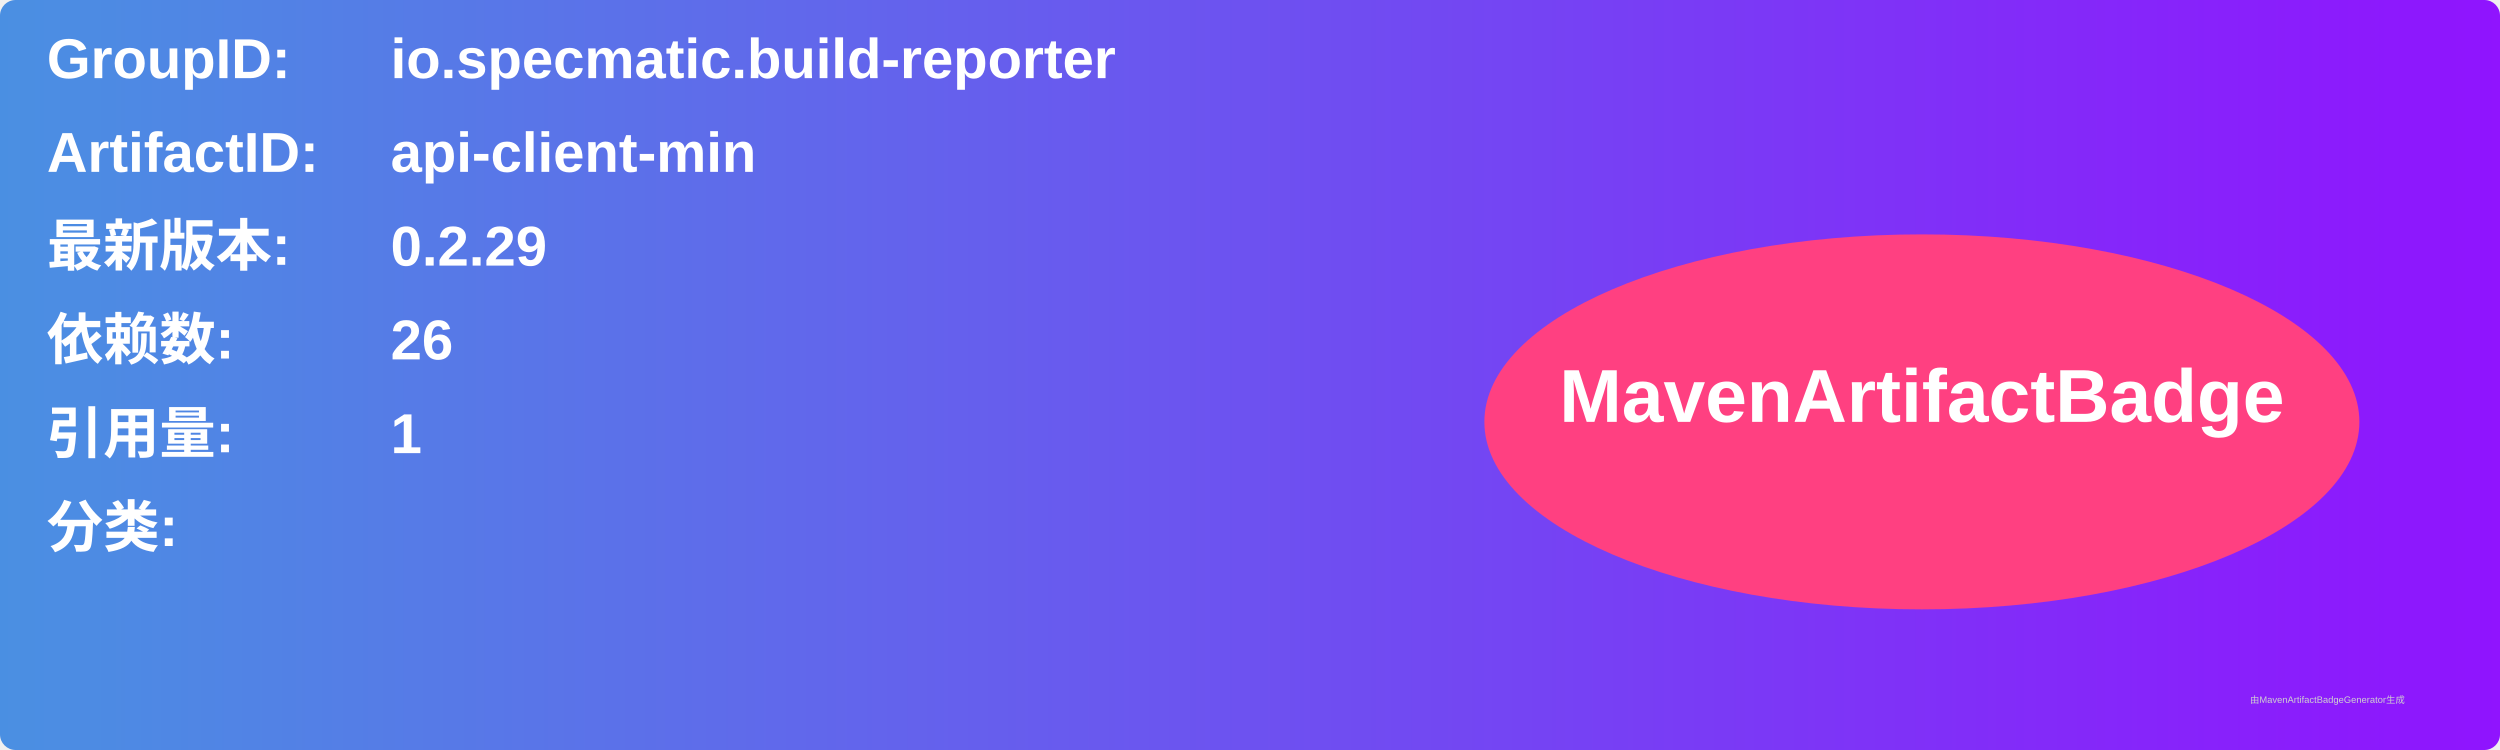
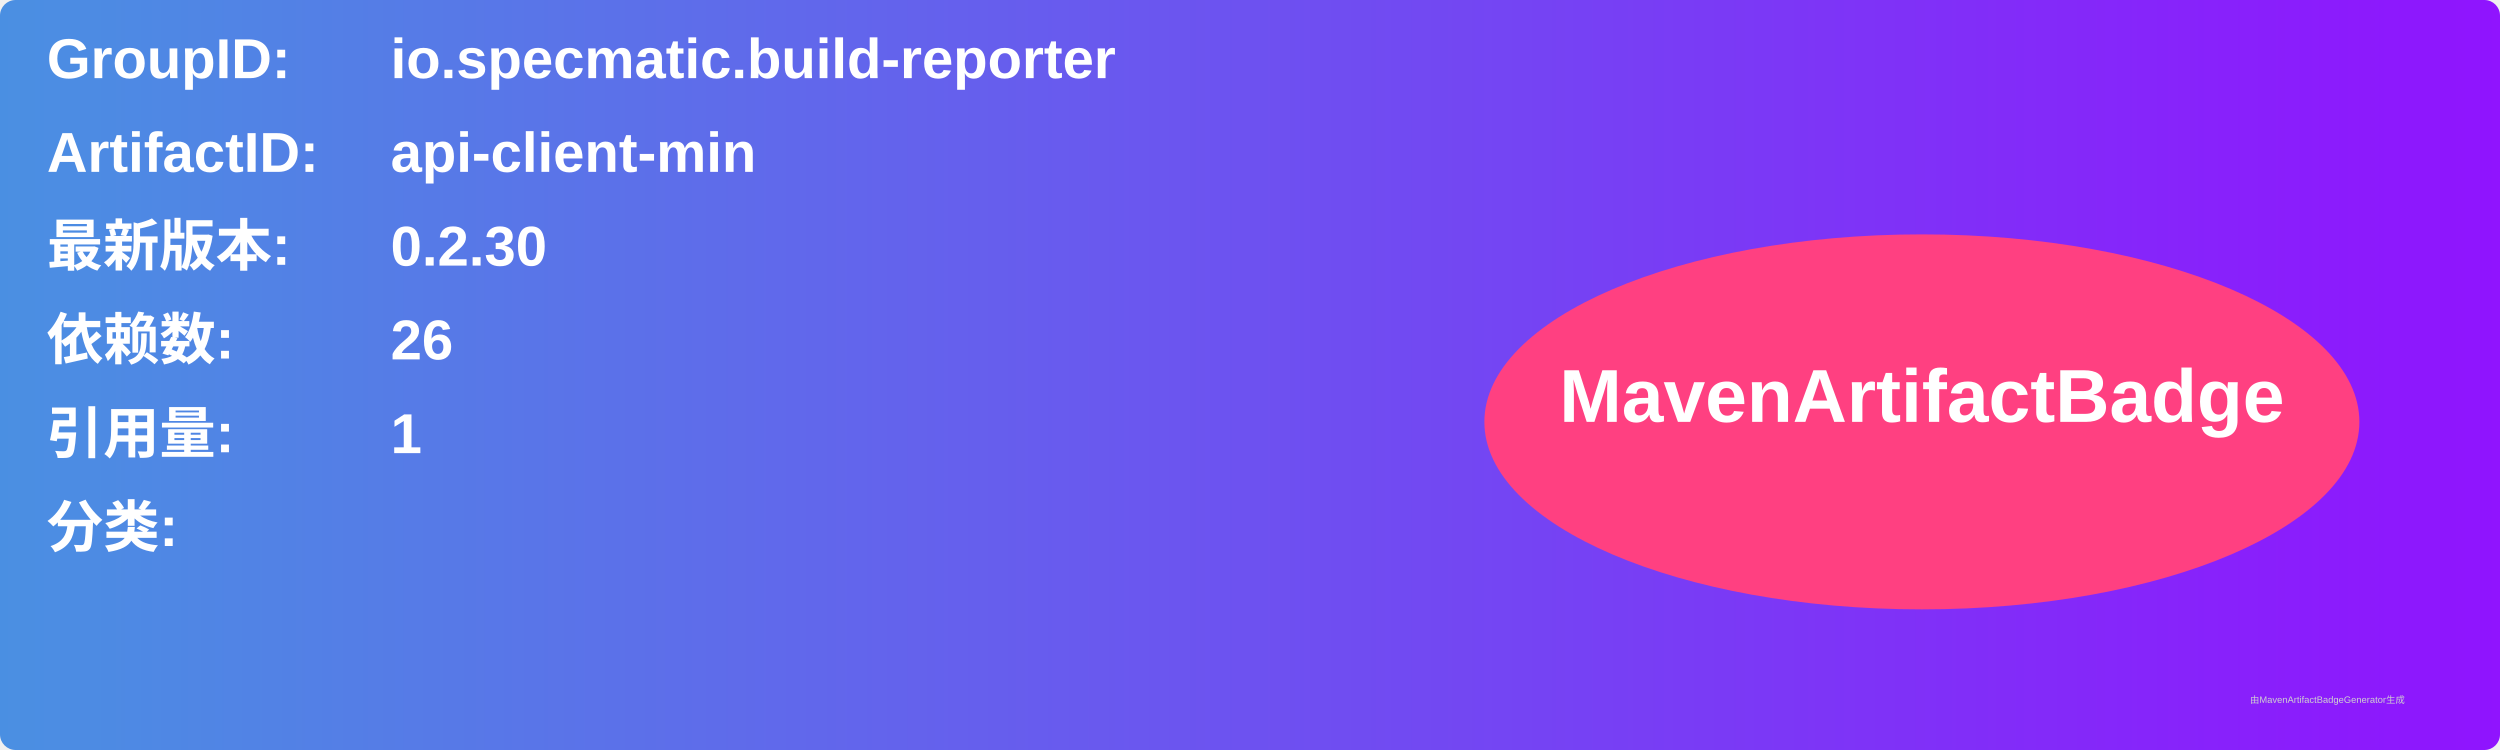
<svg xmlns="http://www.w3.org/2000/svg" width="800" height="240" viewBox="0 0 800 240">
  <linearGradient id="grad" x1="0%" y1="0%" x2="100%" y2="0%">
    <stop offset="0%" stop-color="#4a90e2" />
    <stop offset="100%" stop-color="#9013fe" />
  </linearGradient>
  <rect width="100%" height="100%" rx="5" ry="5" fill="url(#grad)" />
  <g transform="translate(15, 15)">
    <text x="0" y="10" font-family="Arial" font-size="18" fill="white" font-weight="bold" width="260">GroupID:</text>
    <text x="110" y="10" font-family="Arial" font-size="18" fill="white" font-weight="bold" width="460">io.specmatic.build-reporter</text>
    <text x="0" y="40" font-family="Arial" font-size="18" fill="white" font-weight="bold" width="260">ArtifactID:</text>
    <text x="110" y="40" font-family="Arial" font-size="18" fill="white" font-weight="bold" width="460">api-client-min</text>
    <text x="0" y="70" font-family="Arial" font-size="18" fill="white" font-weight="bold">最新版本:</text>
    <text x="110" y="70" font-family="Arial" font-size="18" fill="white" font-weight="bold">
-       <tspan font-weight="bold">0.2.29</tspan>
+       <tspan font-weight="bold">0.2.30</tspan>
    </text>
    <text x="0" y="100" font-family="Arial" font-size="18" fill="white" font-weight="bold">依赖数: </text>
    <text x="110" y="100" font-family="Arial" font-size="18" fill="white">
      <tspan font-weight="bold">26</tspan>
    </text>
    <text x="0" y="130" font-family="Arial" font-size="18" fill="white" font-weight="bold">引用量: </text>
    <text x="110" y="130" font-family="Arial" font-size="18" fill="white">
      <tspan font-weight="bold">1</tspan>
    </text>
    <text x="0" y="160" font-family="Arial" font-size="18" fill="white" font-weight="bold">分类:</text>
    <text x="10" y="190" font-family="Arial" font-size="10" fill="white">
      <tspan font-weight="bold" />
    </text>
    <ellipse cx="600" cy="120" rx="140" ry="60" fill="#ff4081" />
    <text x="600" y="120" text-anchor="middle" font-family="Arial" font-size="24" fill="white" font-weight="bold">MavenArtifactBadge</text>
  </g>
  <text x="720" y="225" font-family="Arial" font-size="3" fill="#d0d0d0">由MavenArtifactBadgeGenerator生成</text>
</svg>
